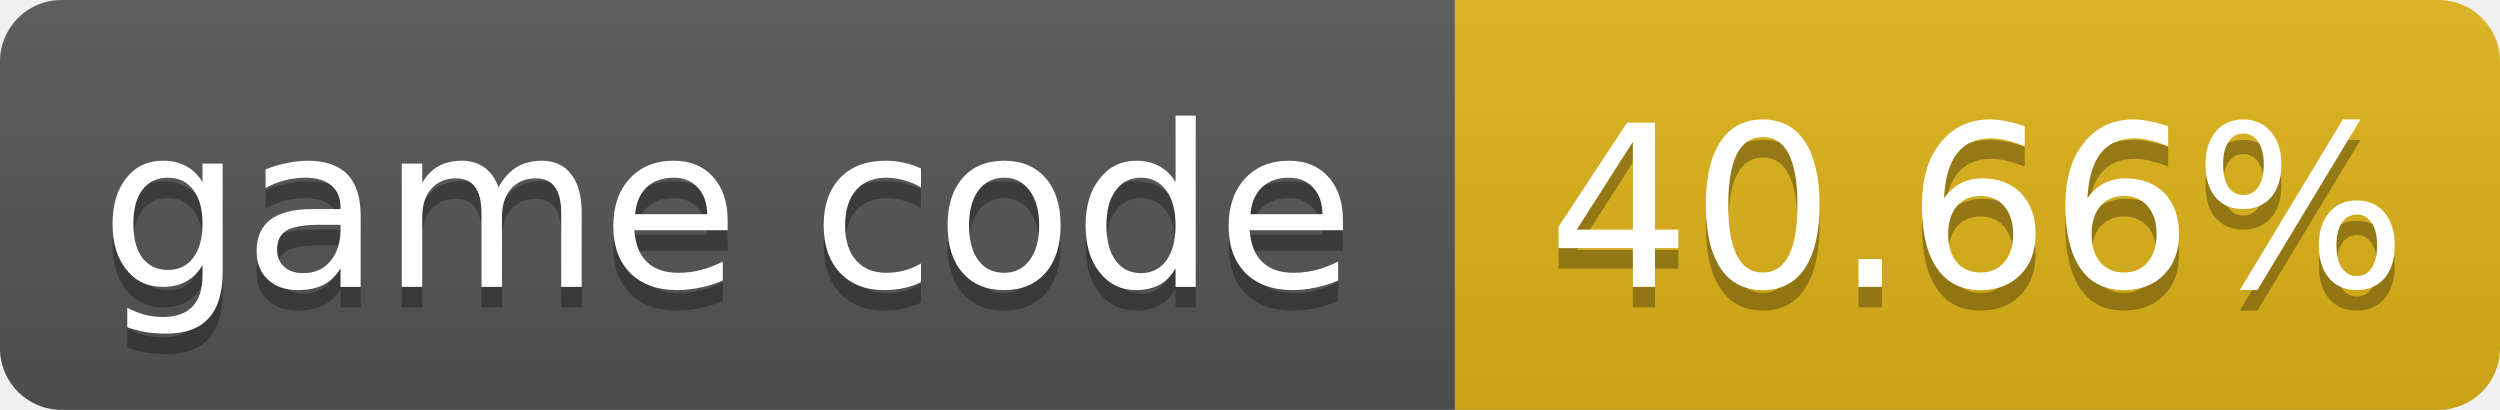
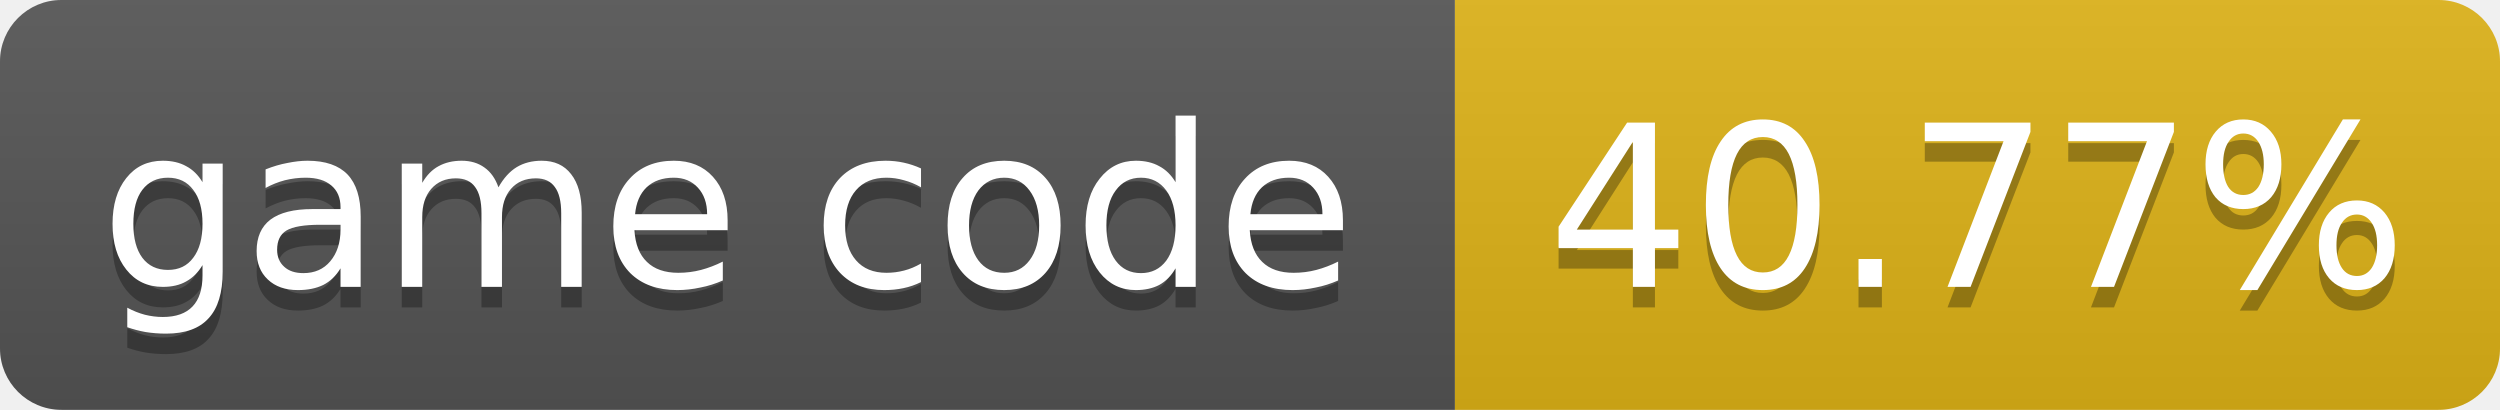
- <svg xmlns="http://www.w3.org/2000/svg" width="122" height="20" role="img" aria-label="game code: 40.66%">
+ <svg xmlns="http://www.w3.org/2000/svg" width="122" height="20" role="img" aria-label="game code: 40.77%">
  <linearGradient id="s" x2="0" y2="100%">
    <stop offset="0" stop-color="#bbb" stop-opacity=".1" />
    <stop offset="1" stop-opacity=".1" />
  </linearGradient>
  <clipPath id="r">
    <rect width="122" height="20" rx="3" fill="#fff" />
  </clipPath>
  <g clip-path="url(#r)">
    <rect width="71" height="20" fill="#555" />
    <rect x="71" width="51" height="20" fill="#dfb317" />
    <rect width="122" height="20" fill="url(#s)" />
  </g>
  <g fill="#fff" text-anchor="middle" font-family="Verdana,Geneva,DejaVu Sans,sans-serif" font-size="11">
    <text x="35.5" y="15" fill="#010101" fill-opacity=".3">game code</text>
    <text x="35.5" y="14">game code</text>
-     <text x="96.5" y="15" fill="#010101" fill-opacity=".3">40.66%</text>
-     <text x="96.5" y="14">40.66%</text>
+     <text x="96.5" y="15" fill="#010101" fill-opacity=".3">40.77%</text>
+     <text x="96.5" y="14">40.77%</text>
  </g>
</svg>
